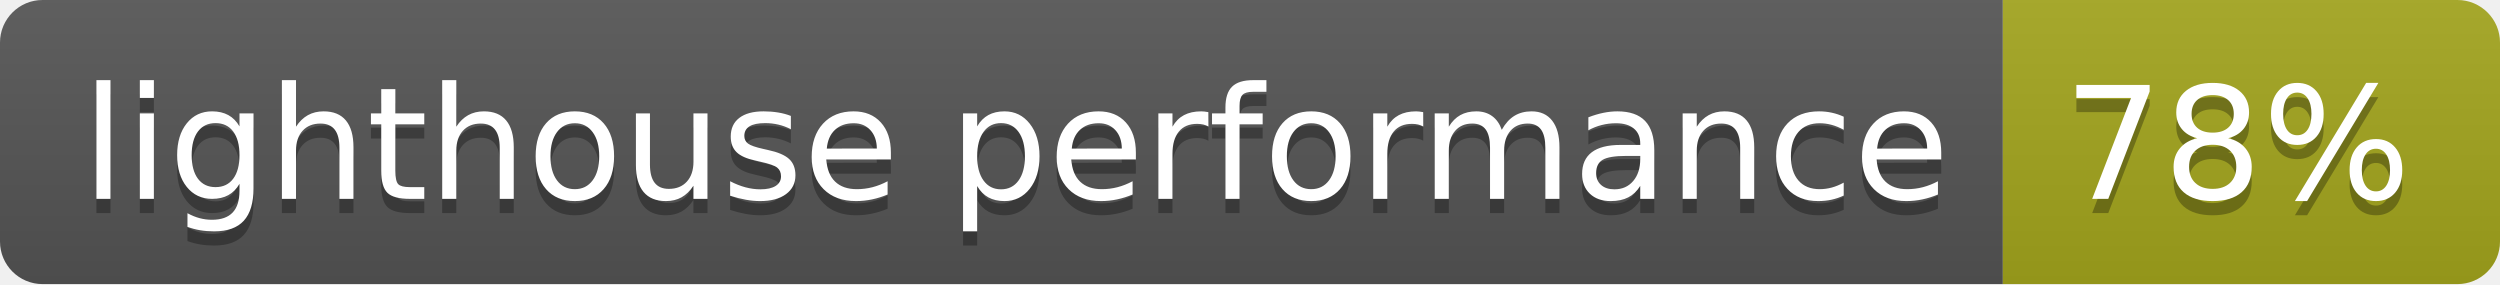
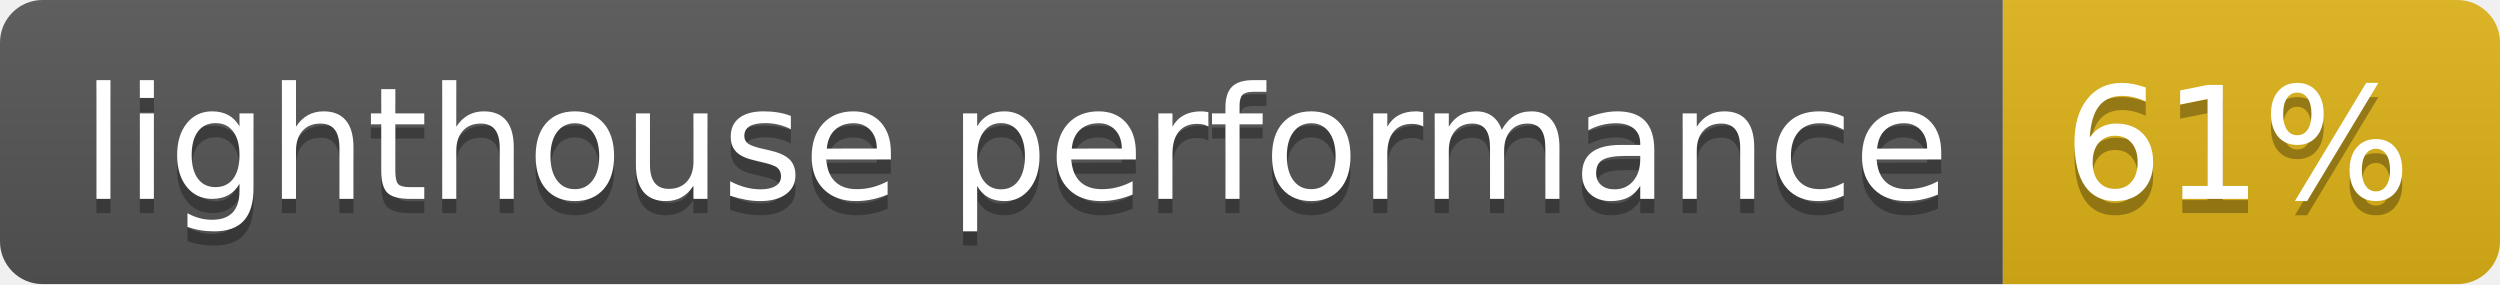
- <svg xmlns="http://www.w3.org/2000/svg" width="176" height="20" role="img" aria-label="lighthouse performance: 78%">
+ <svg xmlns="http://www.w3.org/2000/svg" width="176" height="20" role="img" aria-label="lighthouse performance: 61%">
  <linearGradient id="s" x2="0" y2="100%">
    <stop offset="0" stop-color="#bbb" stop-opacity=".1" />
    <stop offset="1" stop-opacity=".1" />
  </linearGradient>
  <clipPath id="r">
    <rect width="176" height="20" rx="3" fill="#fff" />
  </clipPath>
  <g clip-path="url(#r)">
    <rect width="141" height="20" fill="#555" />
-     <rect x="141" width="35" height="20" fill="#a4a61d" />
+     <rect x="141" width="35" height="20" fill="#dfb317" />
    <rect width="176" height="20" fill="url(#s)" />
  </g>
  <g fill="#fff" text-anchor="middle" font-family="Verdana,Geneva,DejaVu Sans,sans-serif" text-rendering="geometricPrecision" font-size="110">
    <text aria-hidden="true" x="715" y="150" fill="#010101" fill-opacity=".3" transform="scale(.1)" textLength="1310">lighthouse performance</text>
    <text x="715" y="140" transform="scale(.1)" fill="#fff" textLength="1310">lighthouse performance</text>
-     <text aria-hidden="true" x="1575" y="150" fill="#010101" fill-opacity=".3" transform="scale(.1)" textLength="250">78%</text>
-     <text x="1575" y="140" transform="scale(.1)" fill="#fff" textLength="250">78%</text>
+     <text aria-hidden="true" x="1575" y="150" fill="#010101" fill-opacity=".3" transform="scale(.1)" textLength="250">61%</text>
+     <text x="1575" y="140" transform="scale(.1)" fill="#fff" textLength="250">61%</text>
  </g>
</svg>
